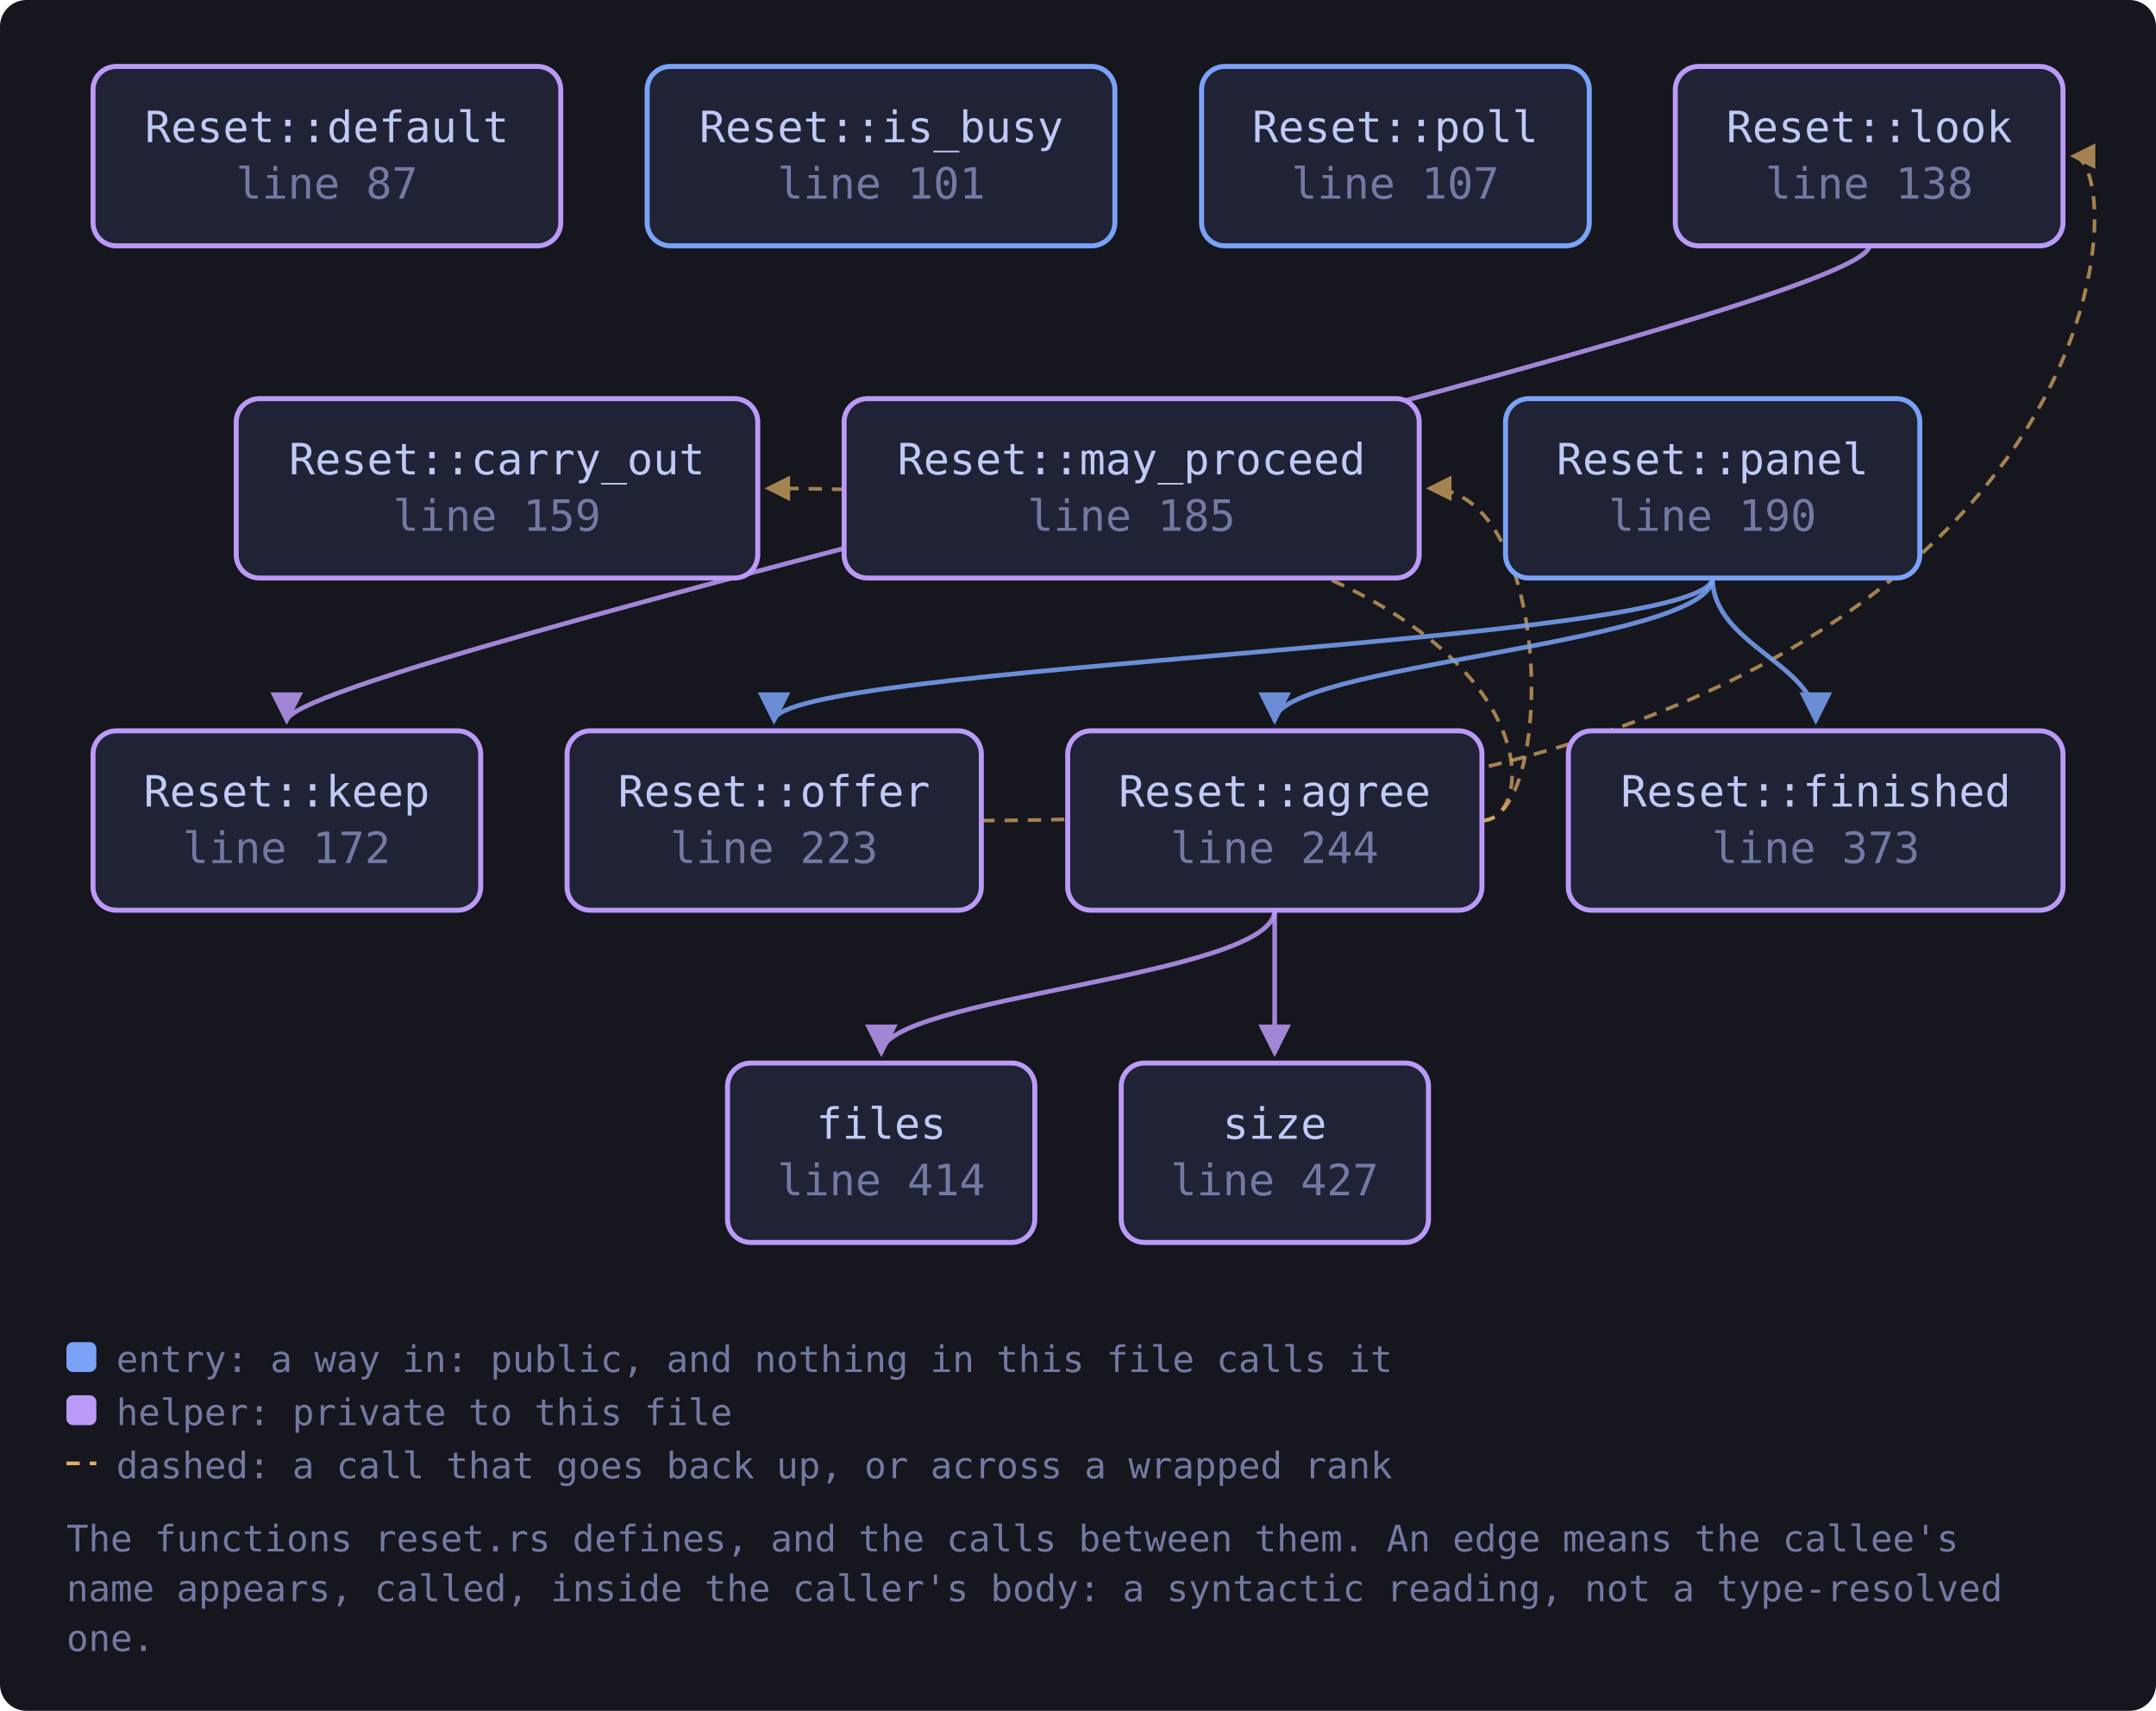
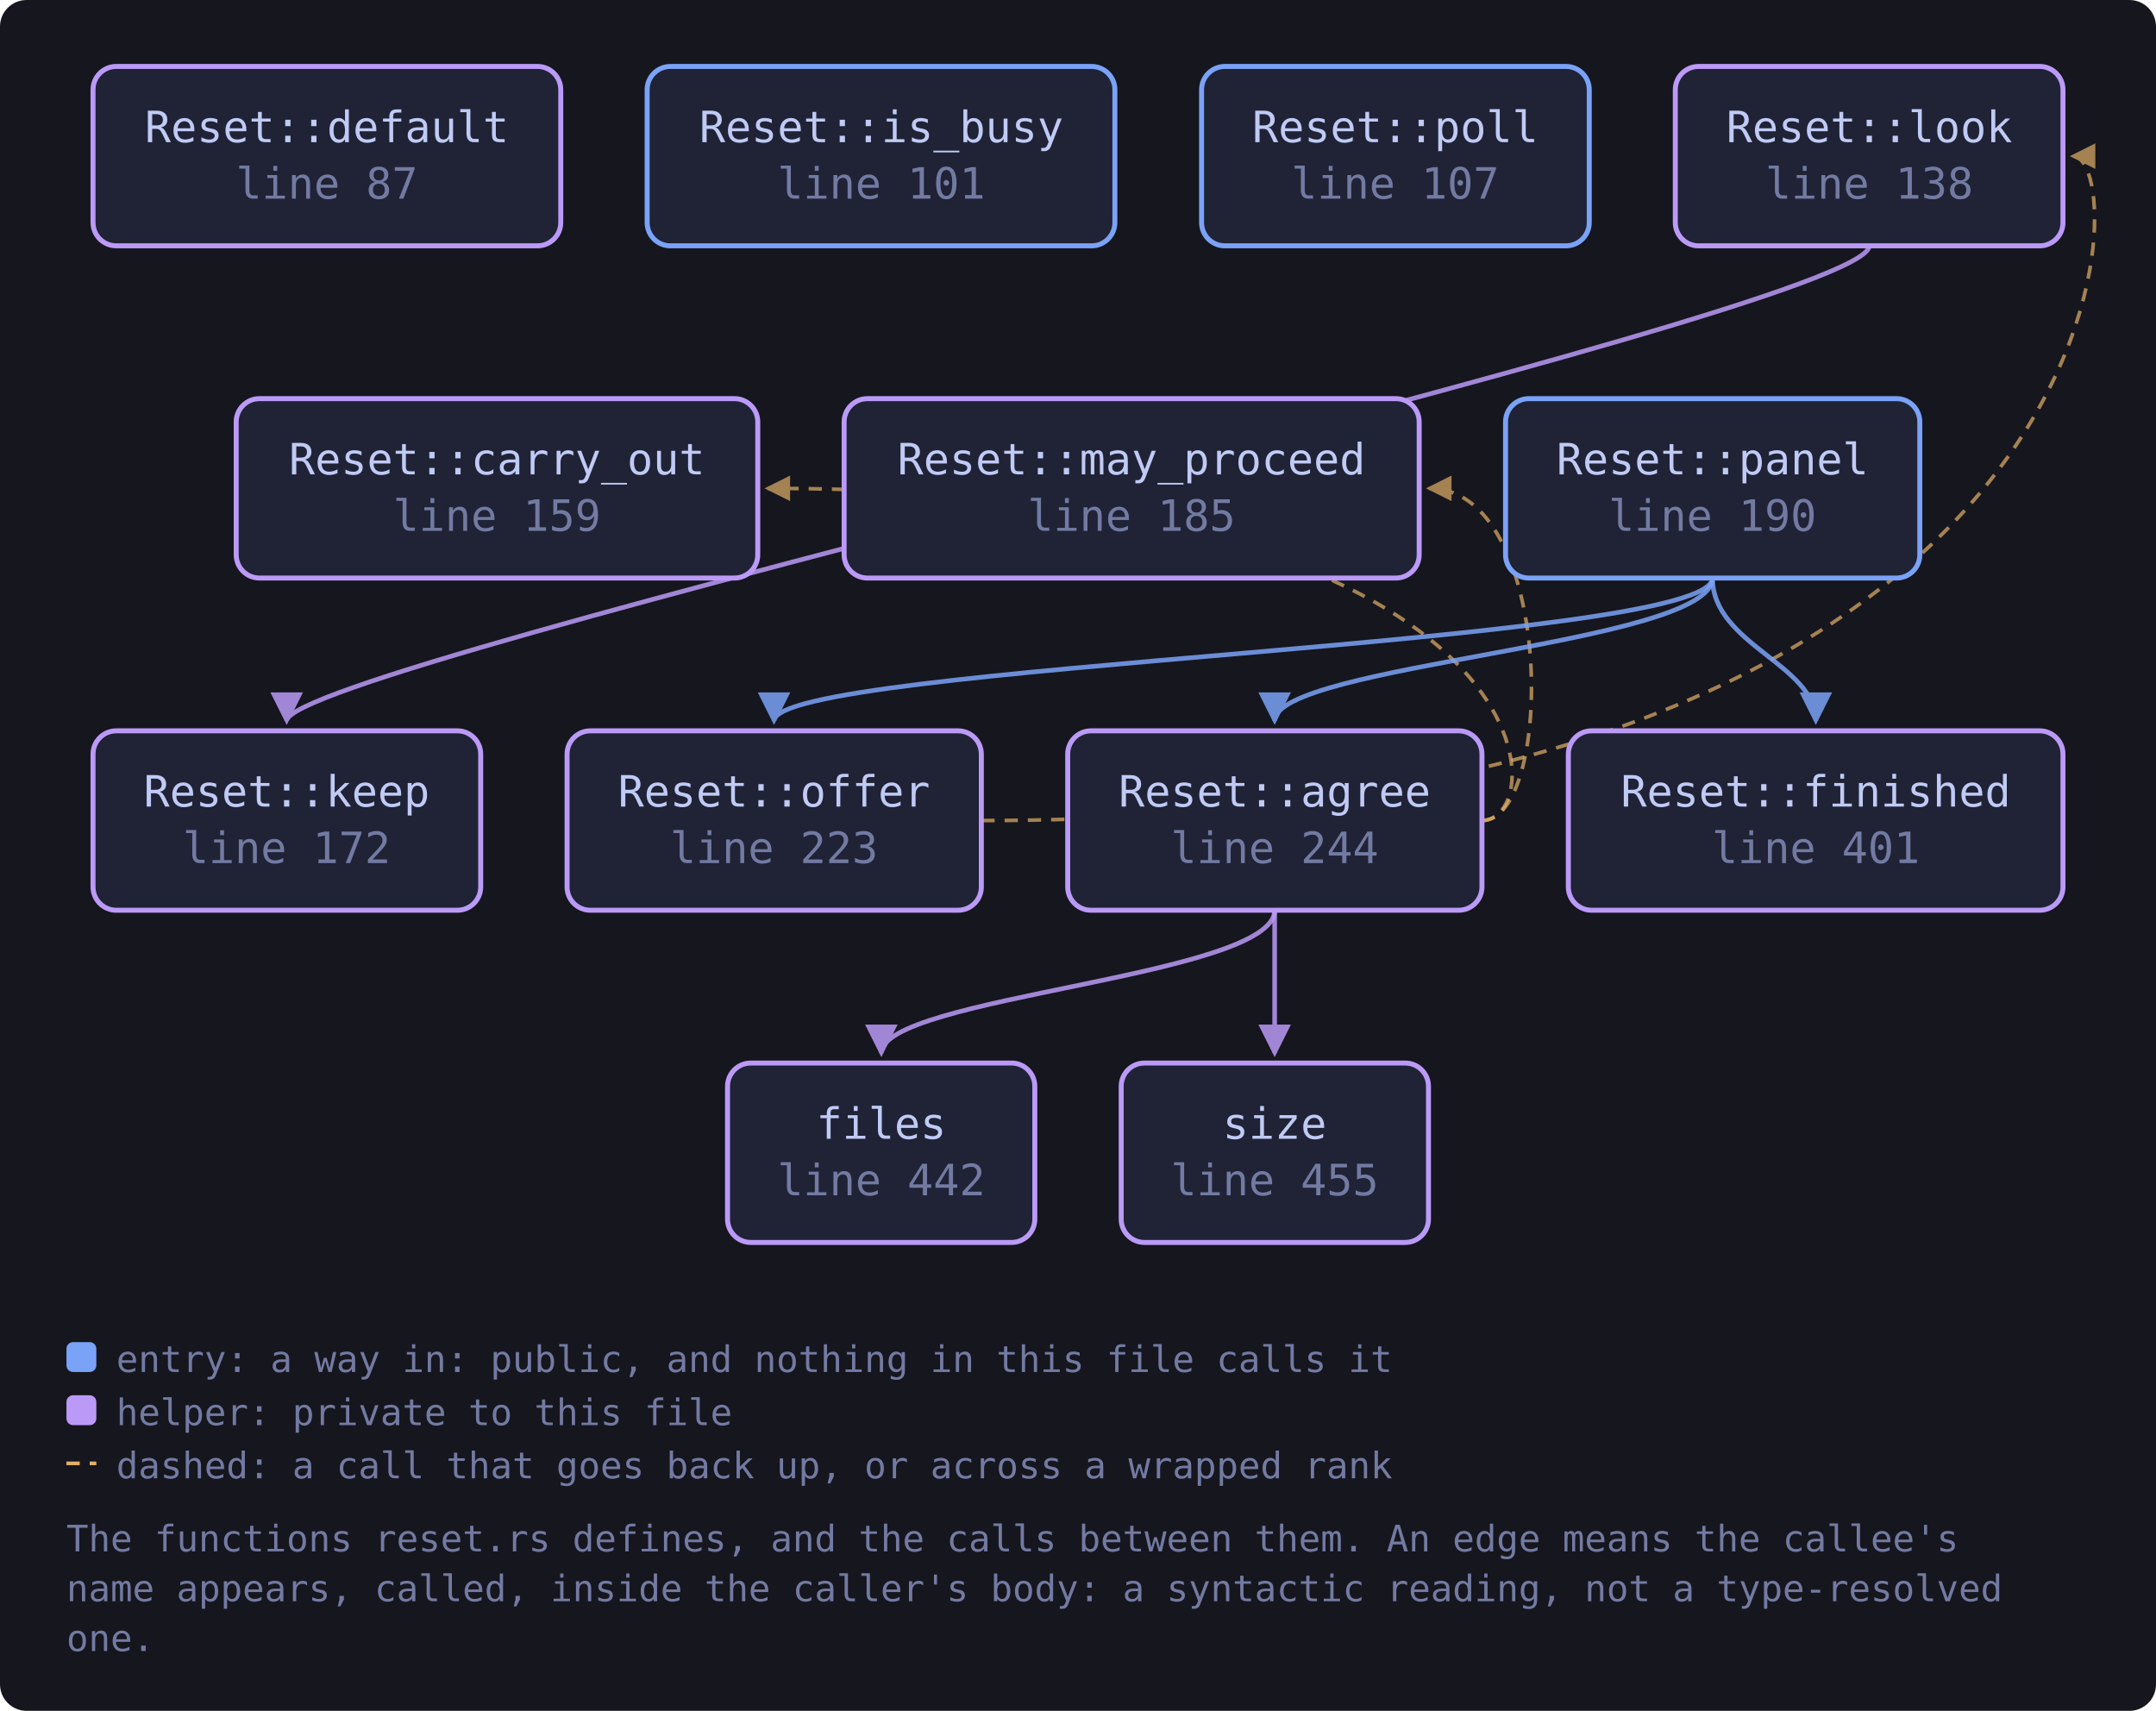
<svg xmlns="http://www.w3.org/2000/svg" viewBox="0 0 649 515" width="649" height="515" style="max-width:100%;height:auto" role="img" aria-label="flowchart">
  <defs>
    <marker id="a-muted" viewBox="0 0 8 8" refX="7" refY="4" markerWidth="7" markerHeight="7" orient="auto-start-reverse">
      <path d="M0 0 L8 4 L0 8 z" fill="var(--muted, #737aa2)" />
    </marker>
    <marker id="a-warn" viewBox="0 0 8 8" refX="7" refY="4" markerWidth="7" markerHeight="7" orient="auto-start-reverse">
      <path d="M0 0 L8 4 L0 8 z" fill="var(--warn, #e0af68)" />
    </marker>
    <marker id="a-accent" viewBox="0 0 8 8" refX="7" refY="4" markerWidth="7" markerHeight="7" orient="auto-start-reverse">
      <path d="M0 0 L8 4 L0 8 z" fill="var(--accent, #7aa2f7)" />
    </marker>
    <marker id="a-cyan" viewBox="0 0 8 8" refX="7" refY="4" markerWidth="7" markerHeight="7" orient="auto-start-reverse">
      <path d="M0 0 L8 4 L0 8 z" fill="var(--cyan, #7dcfff)" />
    </marker>
    <marker id="a-accent-2" viewBox="0 0 8 8" refX="7" refY="4" markerWidth="7" markerHeight="7" orient="auto-start-reverse">
      <path d="M0 0 L8 4 L0 8 z" fill="var(--accent-2, #bb9af7)" />
    </marker>
  </defs>
  <rect x="0" y="0" width="649" height="515" fill="var(--bg-inset, #16161e)" rx="8" />
  <path d="M446.1 247.0 C 468.1 247.0, 468.1 147.0, 231.1 147.0" fill="none" stroke="var(--warn, #e0af68)" stroke-width="1.1" opacity="0.7" stroke-dasharray="4 3" marker-end="url(#a-warn)" />
  <path d="M383.7 274.0 C 383.7 294.0, 265.3 300.0, 265.3 317.0" fill="none" stroke="var(--accent-2, #bb9af7)" stroke-width="1.4" opacity="0.85" marker-end="url(#a-accent-2)" />
  <path d="M446.1 247.0 C 468.1 247.0, 468.1 147.0, 430.2 147.0" fill="none" stroke="var(--warn, #e0af68)" stroke-width="1.1" opacity="0.7" stroke-dasharray="4 3" marker-end="url(#a-warn)" />
  <path d="M383.7 274.0 C 383.7 294.0, 383.7 300.0, 383.7 317.0" fill="none" stroke="var(--accent-2, #bb9af7)" stroke-width="1.4" opacity="0.85" marker-end="url(#a-accent-2)" />
  <path d="M562.7 74.0 C 562.7 94.0, 86.3 200.0, 86.3 217.0" fill="none" stroke="var(--accent-2, #bb9af7)" stroke-width="1.4" opacity="0.85" marker-end="url(#a-accent-2)" />
  <path d="M295.4 247.0 C 643.0 247.0, 643.0 47.0, 624.0 47.0" fill="none" stroke="var(--warn, #e0af68)" stroke-width="1.1" opacity="0.7" stroke-dasharray="4 3" marker-end="url(#a-warn)" />
  <path d="M515.5 174.0 C 515.5 194.0, 383.7 200.0, 383.7 217.0" fill="none" stroke="var(--accent, #7aa2f7)" stroke-width="1.4" opacity="0.85" marker-end="url(#a-accent)" />
  <path d="M515.5 174.0 C 515.5 194.0, 546.6 200.0, 546.6 217.0" fill="none" stroke="var(--accent, #7aa2f7)" stroke-width="1.4" opacity="0.85" marker-end="url(#a-accent)" />
  <path d="M515.5 174.0 C 515.5 194.0, 233.0 200.0, 233.0 217.0" fill="none" stroke="var(--accent, #7aa2f7)" stroke-width="1.4" opacity="0.85" marker-end="url(#a-accent)" />
  <a href="https://github.com/tilas01/veilvoice/blob/main/crates/veilvoice-gui/src/reset.rs#L87" target="_blank" rel="noopener noreferrer">
    <rect x="28.0" y="20.0" width="140.8" height="54.0" rx="7" fill="var(--bg-soft, #1f2335)" stroke="var(--accent-2, #bb9af7)" stroke-width="1.5" />
    <text x="98.4" y="42.8" font-family="ui-monospace, SFMono-Regular, Menlo, Consolas, monospace" font-size="13" fill="var(--fg, #c0caf5)" text-anchor="middle">Reset::default</text>
    <text x="98.4" y="59.8" font-family="ui-monospace, SFMono-Regular, Menlo, Consolas, monospace" font-size="13" fill="var(--muted, #737aa2)" text-anchor="middle">line 87</text>
  </a>
  <a href="https://github.com/tilas01/veilvoice/blob/main/crates/veilvoice-gui/src/reset.rs#L101" target="_blank" rel="noopener noreferrer">
    <rect x="194.8" y="20.0" width="140.8" height="54.0" rx="7" fill="var(--bg-soft, #1f2335)" stroke="var(--accent, #7aa2f7)" stroke-width="1.5" />
    <text x="265.3" y="42.8" font-family="ui-monospace, SFMono-Regular, Menlo, Consolas, monospace" font-size="13" fill="var(--fg, #c0caf5)" text-anchor="middle">Reset::is_busy</text>
    <text x="265.3" y="59.8" font-family="ui-monospace, SFMono-Regular, Menlo, Consolas, monospace" font-size="13" fill="var(--muted, #737aa2)" text-anchor="middle">line 101</text>
  </a>
  <a href="https://github.com/tilas01/veilvoice/blob/main/crates/veilvoice-gui/src/reset.rs#L107" target="_blank" rel="noopener noreferrer">
    <rect x="361.7" y="20.0" width="116.7" height="54.0" rx="7" fill="var(--bg-soft, #1f2335)" stroke="var(--accent, #7aa2f7)" stroke-width="1.5" />
    <text x="420.0" y="42.8" font-family="ui-monospace, SFMono-Regular, Menlo, Consolas, monospace" font-size="13" fill="var(--fg, #c0caf5)" text-anchor="middle">Reset::poll</text>
    <text x="420.0" y="59.8" font-family="ui-monospace, SFMono-Regular, Menlo, Consolas, monospace" font-size="13" fill="var(--muted, #737aa2)" text-anchor="middle">line 107</text>
  </a>
  <a href="https://github.com/tilas01/veilvoice/blob/main/crates/veilvoice-gui/src/reset.rs#L138" target="_blank" rel="noopener noreferrer">
    <rect x="504.3" y="20.0" width="116.7" height="54.0" rx="7" fill="var(--bg-soft, #1f2335)" stroke="var(--accent-2, #bb9af7)" stroke-width="1.5" />
    <text x="562.7" y="42.8" font-family="ui-monospace, SFMono-Regular, Menlo, Consolas, monospace" font-size="13" fill="var(--fg, #c0caf5)" text-anchor="middle">Reset::look</text>
    <text x="562.7" y="59.8" font-family="ui-monospace, SFMono-Regular, Menlo, Consolas, monospace" font-size="13" fill="var(--muted, #737aa2)" text-anchor="middle">line 138</text>
  </a>
  <a href="https://github.com/tilas01/veilvoice/blob/main/crates/veilvoice-gui/src/reset.rs#L159" target="_blank" rel="noopener noreferrer">
    <rect x="71.1" y="120.0" width="157.0" height="54.0" rx="7" fill="var(--bg-soft, #1f2335)" stroke="var(--accent-2, #bb9af7)" stroke-width="1.5" />
    <text x="149.6" y="142.8" font-family="ui-monospace, SFMono-Regular, Menlo, Consolas, monospace" font-size="13" fill="var(--fg, #c0caf5)" text-anchor="middle">Reset::carry_out</text>
    <text x="149.6" y="159.8" font-family="ui-monospace, SFMono-Regular, Menlo, Consolas, monospace" font-size="13" fill="var(--muted, #737aa2)" text-anchor="middle">line 159</text>
  </a>
  <a href="https://github.com/tilas01/veilvoice/blob/main/crates/veilvoice-gui/src/reset.rs#L172" target="_blank" rel="noopener noreferrer">
    <rect x="28.0" y="220.0" width="116.7" height="54.0" rx="7" fill="var(--bg-soft, #1f2335)" stroke="var(--accent-2, #bb9af7)" stroke-width="1.5" />
    <text x="86.3" y="242.8" font-family="ui-monospace, SFMono-Regular, Menlo, Consolas, monospace" font-size="13" fill="var(--fg, #c0caf5)" text-anchor="middle">Reset::keep</text>
    <text x="86.3" y="259.8" font-family="ui-monospace, SFMono-Regular, Menlo, Consolas, monospace" font-size="13" fill="var(--muted, #737aa2)" text-anchor="middle">line 172</text>
  </a>
  <a href="https://github.com/tilas01/veilvoice/blob/main/crates/veilvoice-gui/src/reset.rs#L185" target="_blank" rel="noopener noreferrer">
    <rect x="254.1" y="120.0" width="173.1" height="54.0" rx="7" fill="var(--bg-soft, #1f2335)" stroke="var(--accent-2, #bb9af7)" stroke-width="1.5" />
    <text x="340.6" y="142.8" font-family="ui-monospace, SFMono-Regular, Menlo, Consolas, monospace" font-size="13" fill="var(--fg, #c0caf5)" text-anchor="middle">Reset::may_proceed</text>
    <text x="340.6" y="159.8" font-family="ui-monospace, SFMono-Regular, Menlo, Consolas, monospace" font-size="13" fill="var(--muted, #737aa2)" text-anchor="middle">line 185</text>
  </a>
  <a href="https://github.com/tilas01/veilvoice/blob/main/crates/veilvoice-gui/src/reset.rs#L190" target="_blank" rel="noopener noreferrer">
    <rect x="453.2" y="120.0" width="124.7" height="54.0" rx="7" fill="var(--bg-soft, #1f2335)" stroke="var(--accent, #7aa2f7)" stroke-width="1.5" />
    <text x="515.5" y="142.8" font-family="ui-monospace, SFMono-Regular, Menlo, Consolas, monospace" font-size="13" fill="var(--fg, #c0caf5)" text-anchor="middle">Reset::panel</text>
    <text x="515.5" y="159.8" font-family="ui-monospace, SFMono-Regular, Menlo, Consolas, monospace" font-size="13" fill="var(--muted, #737aa2)" text-anchor="middle">line 190</text>
  </a>
  <a href="https://github.com/tilas01/veilvoice/blob/main/crates/veilvoice-gui/src/reset.rs#L223" target="_blank" rel="noopener noreferrer">
    <rect x="170.7" y="220.0" width="124.7" height="54.0" rx="7" fill="var(--bg-soft, #1f2335)" stroke="var(--accent-2, #bb9af7)" stroke-width="1.5" />
    <text x="233.0" y="242.8" font-family="ui-monospace, SFMono-Regular, Menlo, Consolas, monospace" font-size="13" fill="var(--fg, #c0caf5)" text-anchor="middle">Reset::offer</text>
    <text x="233.0" y="259.8" font-family="ui-monospace, SFMono-Regular, Menlo, Consolas, monospace" font-size="13" fill="var(--muted, #737aa2)" text-anchor="middle">line 223</text>
  </a>
  <a href="https://github.com/tilas01/veilvoice/blob/main/crates/veilvoice-gui/src/reset.rs#L244" target="_blank" rel="noopener noreferrer">
    <rect x="321.4" y="220.0" width="124.7" height="54.0" rx="7" fill="var(--bg-soft, #1f2335)" stroke="var(--accent-2, #bb9af7)" stroke-width="1.5" />
    <text x="383.7" y="242.8" font-family="ui-monospace, SFMono-Regular, Menlo, Consolas, monospace" font-size="13" fill="var(--fg, #c0caf5)" text-anchor="middle">Reset::agree</text>
    <text x="383.7" y="259.8" font-family="ui-monospace, SFMono-Regular, Menlo, Consolas, monospace" font-size="13" fill="var(--muted, #737aa2)" text-anchor="middle">line 244</text>
  </a>
-   <a href="https://github.com/tilas01/veilvoice/blob/main/crates/veilvoice-gui/src/reset.rs#L373" target="_blank" rel="noopener noreferrer">
+   <a href="https://github.com/tilas01/veilvoice/blob/main/crates/veilvoice-gui/src/reset.rs#L401" target="_blank" rel="noopener noreferrer">
    <rect x="472.1" y="220.0" width="148.9" height="54.0" rx="7" fill="var(--bg-soft, #1f2335)" stroke="var(--accent-2, #bb9af7)" stroke-width="1.5" />
    <text x="546.6" y="242.8" font-family="ui-monospace, SFMono-Regular, Menlo, Consolas, monospace" font-size="13" fill="var(--fg, #c0caf5)" text-anchor="middle">Reset::finished</text>
-     <text x="546.6" y="259.8" font-family="ui-monospace, SFMono-Regular, Menlo, Consolas, monospace" font-size="13" fill="var(--muted, #737aa2)" text-anchor="middle">line 373</text>
+     <text x="546.6" y="259.8" font-family="ui-monospace, SFMono-Regular, Menlo, Consolas, monospace" font-size="13" fill="var(--muted, #737aa2)" text-anchor="middle">line 401</text>
  </a>
-   <a href="https://github.com/tilas01/veilvoice/blob/main/crates/veilvoice-gui/src/reset.rs#L414" target="_blank" rel="noopener noreferrer">
+   <a href="https://github.com/tilas01/veilvoice/blob/main/crates/veilvoice-gui/src/reset.rs#L442" target="_blank" rel="noopener noreferrer">
    <rect x="219.0" y="320.0" width="92.5" height="54.0" rx="7" fill="var(--bg-soft, #1f2335)" stroke="var(--accent-2, #bb9af7)" stroke-width="1.5" />
    <text x="265.3" y="342.8" font-family="ui-monospace, SFMono-Regular, Menlo, Consolas, monospace" font-size="13" fill="var(--fg, #c0caf5)" text-anchor="middle">files</text>
-     <text x="265.3" y="359.8" font-family="ui-monospace, SFMono-Regular, Menlo, Consolas, monospace" font-size="13" fill="var(--muted, #737aa2)" text-anchor="middle">line 414</text>
+     <text x="265.3" y="359.8" font-family="ui-monospace, SFMono-Regular, Menlo, Consolas, monospace" font-size="13" fill="var(--muted, #737aa2)" text-anchor="middle">line 442</text>
  </a>
-   <a href="https://github.com/tilas01/veilvoice/blob/main/crates/veilvoice-gui/src/reset.rs#L427" target="_blank" rel="noopener noreferrer">
+   <a href="https://github.com/tilas01/veilvoice/blob/main/crates/veilvoice-gui/src/reset.rs#L455" target="_blank" rel="noopener noreferrer">
    <rect x="337.5" y="320.0" width="92.5" height="54.0" rx="7" fill="var(--bg-soft, #1f2335)" stroke="var(--accent-2, #bb9af7)" stroke-width="1.5" />
    <text x="383.7" y="342.8" font-family="ui-monospace, SFMono-Regular, Menlo, Consolas, monospace" font-size="13" fill="var(--fg, #c0caf5)" text-anchor="middle">size</text>
-     <text x="383.7" y="359.8" font-family="ui-monospace, SFMono-Regular, Menlo, Consolas, monospace" font-size="13" fill="var(--muted, #737aa2)" text-anchor="middle">line 427</text>
+     <text x="383.7" y="359.8" font-family="ui-monospace, SFMono-Regular, Menlo, Consolas, monospace" font-size="13" fill="var(--muted, #737aa2)" text-anchor="middle">line 455</text>
  </a>
  <rect x="20.0" y="404.0" width="9" height="9" rx="2" fill="var(--accent, #7aa2f7)" />
  <text x="35.0" y="413.0" font-family="ui-monospace, SFMono-Regular, Menlo, Consolas, monospace" font-size="11" fill="var(--muted, #737aa2)">entry: a way in: public, and nothing in this file calls it</text>
  <rect x="20.0" y="420.0" width="9" height="9" rx="2" fill="var(--accent-2, #bb9af7)" />
  <text x="35.0" y="429.0" font-family="ui-monospace, SFMono-Regular, Menlo, Consolas, monospace" font-size="11" fill="var(--muted, #737aa2)">helper: private to this file</text>
  <path d="M20.0 440.5 L29.0 440.5" stroke="var(--warn, #e0af68)" stroke-width="1.1" stroke-dasharray="4 3" />
  <text x="35.0" y="445.0" font-family="ui-monospace, SFMono-Regular, Menlo, Consolas, monospace" font-size="11" fill="var(--muted, #737aa2)">dashed: a call that goes back up, or across a wrapped rank</text>
  <text x="20.0" y="467.0" font-family="ui-monospace, SFMono-Regular, Menlo, Consolas, monospace" font-size="11" fill="var(--muted, #737aa2)">The functions reset.rs defines, and the calls between them. An edge means the callee's</text>
  <text x="20.0" y="482.0" font-family="ui-monospace, SFMono-Regular, Menlo, Consolas, monospace" font-size="11" fill="var(--muted, #737aa2)">name appears, called, inside the caller's body: a syntactic reading, not a type-resolved</text>
  <text x="20.0" y="497.0" font-family="ui-monospace, SFMono-Regular, Menlo, Consolas, monospace" font-size="11" fill="var(--muted, #737aa2)">one.</text>
</svg>
